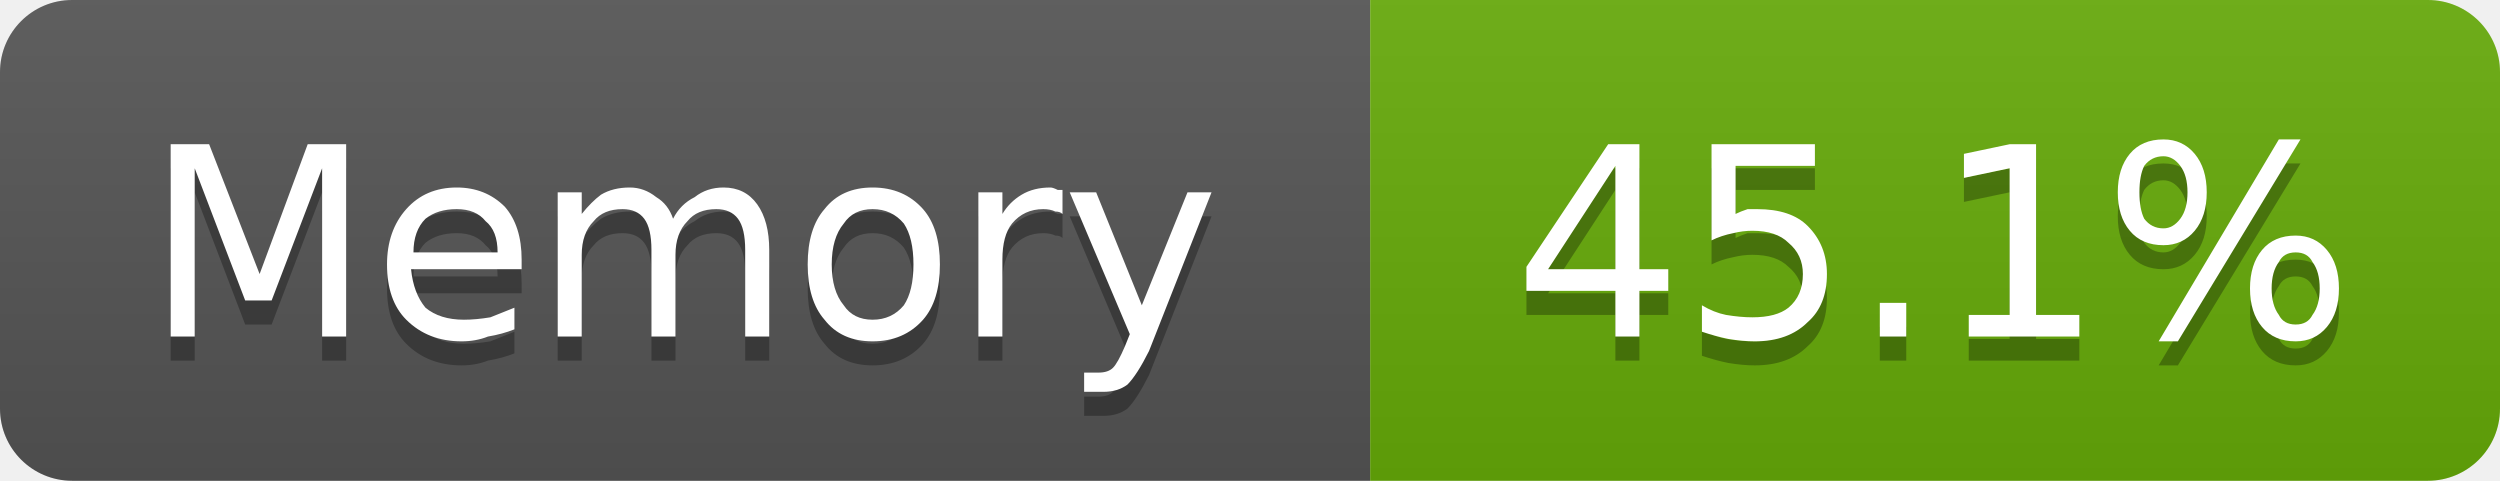
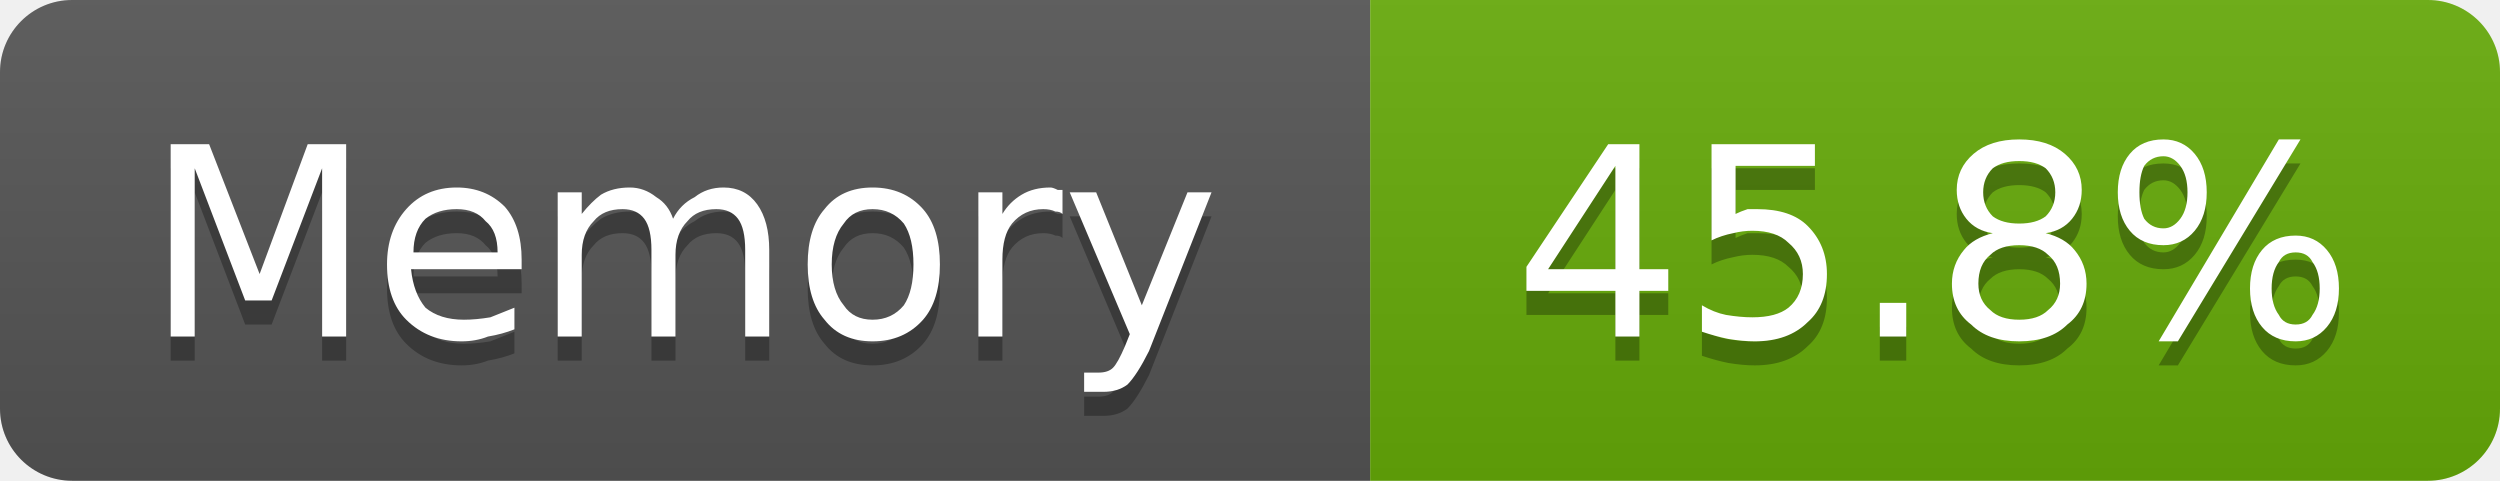
- <svg xmlns="http://www.w3.org/2000/svg" width="104" height="20" viewBox="0 0 104 20" role="img" aria-label="Memory: 45.1%">
+ <svg xmlns="http://www.w3.org/2000/svg" width="104" height="20" viewBox="0 0 104 20" role="img" aria-label="Memory: 45.8%">
  <linearGradient id="g-cluster_memory_usage" x2="0" y2="100%">
    <stop offset="0" stop-color="#bbb" stop-opacity=".1" />
    <stop offset="1" stop-opacity=".1" />
  </linearGradient>
  <clipPath id="r-cluster_memory_usage">
    <rect width="104" height="20" rx="3" fill="#fff" />
  </clipPath>
  <g clip-path="url(#r-cluster_memory_usage)">
    <rect width="57" height="20" fill="#555" />
    <rect x="57" width="47" height="20" fill="#67ac09" />
    <rect width="104" height="20" fill="url(#g-cluster_memory_usage)" />
    <path transform="translate(0 1)" fill="#010101" fill-opacity=".3" d="M7.1 6.0L8.7 6.0L10.8 11.4L12.8 6.0L14.4 6.0L14.4 14.0L13.4 14.0L13.4 7.0L11.3 12.5L10.2 12.5L8.1 7.0L8.1 14.0L7.1 14.0L7.1 6.0ZM21.7 10.8L21.7 11.2L17.1 11.2Q17.2 12.2 17.7 12.8Q18.3 13.3 19.3 13.3Q19.8 13.3 20.4 13.2Q20.9 13.0 21.4 12.8L21.4 13.7Q20.9 13.9 20.3 14.0Q19.8 14.2 19.2 14.2Q17.8 14.2 16.9 13.3Q16.1 12.5 16.1 11.0Q16.1 9.6 16.9 8.7Q17.7 7.8 19.0 7.8Q20.2 7.8 21.0 8.6Q21.7 9.4 21.7 10.8ZM20.7 10.5Q20.7 9.6 20.2 9.2Q19.8 8.7 19.0 8.7Q18.2 8.7 17.7 9.1Q17.2 9.6 17.2 10.5L20.7 10.5ZM28.0 9.1Q28.3 8.5 28.9 8.2Q29.4 7.8 30.1 7.8Q31.0 7.8 31.5 8.5Q32.0 9.2 32.0 10.4L32.0 14.0L31.0 14.0L31.0 10.4Q31.0 9.5 30.7 9.1Q30.4 8.7 29.8 8.7Q29.0 8.7 28.6 9.2Q28.1 9.7 28.1 10.6L28.1 14.0L27.1 14.0L27.1 10.4Q27.1 9.5 26.8 9.1Q26.5 8.7 25.9 8.7Q25.1 8.7 24.7 9.2Q24.2 9.7 24.2 10.6L24.2 14.0L23.2 14.0L23.2 8.0L24.2 8.0L24.2 8.9Q24.6 8.4 25.0 8.1Q25.5 7.8 26.2 7.8Q26.8 7.8 27.3 8.2Q27.8 8.5 28.0 9.1ZM36.3 8.7Q35.5 8.7 35.1 9.3Q34.6 9.9 34.6 11.0Q34.6 12.1 35.1 12.7Q35.5 13.3 36.3 13.3Q37.1 13.3 37.6 12.7Q38.0 12.1 38.0 11.0Q38.0 9.9 37.6 9.3Q37.1 8.7 36.3 8.7ZM36.3 7.8Q37.6 7.8 38.4 8.7Q39.1 9.5 39.1 11.0Q39.1 12.5 38.4 13.3Q37.6 14.2 36.3 14.2Q35.0 14.2 34.3 13.3Q33.6 12.5 33.6 11.0Q33.6 9.5 34.3 8.7Q35.0 7.8 36.3 7.8ZM44.2 8.9Q44.1 8.8 43.9 8.8Q43.7 8.7 43.4 8.7Q42.6 8.7 42.1 9.3Q41.7 9.8 41.7 10.8L41.7 14.0L40.7 14.0L40.7 8.0L41.7 8.0L41.7 8.9Q42.0 8.4 42.5 8.1Q43.0 7.8 43.7 7.8Q43.8 7.8 44.0 7.9Q44.1 7.9 44.2 7.9L44.2 8.9ZM47.8 14.6Q47.3 15.6 46.9 16.0Q46.5 16.3 45.9 16.3L45.1 16.3L45.1 15.5L45.7 15.5Q46.1 15.5 46.3 15.3Q46.5 15.1 46.8 14.4L47.0 13.9L44.5 8.0L45.6 8.0L47.5 12.7L49.4 8.0L50.4 8.0L47.8 14.6Z" />
    <path fill="#fff" d="M7.1 6.0L8.7 6.0L10.8 11.4L12.8 6.0L14.4 6.0L14.4 14.0L13.4 14.0L13.4 7.0L11.3 12.5L10.2 12.5L8.1 7.0L8.1 14.0L7.1 14.0L7.1 6.0ZM21.7 10.8L21.7 11.2L17.1 11.2Q17.2 12.2 17.7 12.8Q18.3 13.3 19.3 13.3Q19.8 13.3 20.4 13.2Q20.9 13.0 21.4 12.8L21.4 13.7Q20.9 13.9 20.3 14.0Q19.8 14.2 19.2 14.2Q17.8 14.2 16.9 13.3Q16.1 12.5 16.1 11.0Q16.1 9.6 16.9 8.7Q17.7 7.8 19.0 7.8Q20.2 7.8 21.0 8.6Q21.7 9.4 21.7 10.8ZM20.7 10.5Q20.7 9.6 20.2 9.2Q19.8 8.7 19.0 8.7Q18.2 8.7 17.7 9.1Q17.2 9.6 17.2 10.5L20.7 10.5ZM28.0 9.1Q28.3 8.5 28.9 8.2Q29.4 7.8 30.1 7.8Q31.0 7.8 31.5 8.5Q32.0 9.2 32.0 10.4L32.0 14.0L31.0 14.0L31.0 10.4Q31.0 9.5 30.7 9.1Q30.4 8.7 29.8 8.7Q29.0 8.7 28.6 9.2Q28.1 9.7 28.1 10.6L28.1 14.0L27.1 14.0L27.1 10.4Q27.1 9.5 26.8 9.1Q26.5 8.7 25.9 8.7Q25.1 8.7 24.7 9.2Q24.2 9.7 24.2 10.6L24.2 14.0L23.2 14.0L23.2 8.0L24.2 8.0L24.2 8.9Q24.6 8.4 25.0 8.1Q25.5 7.8 26.2 7.8Q26.8 7.8 27.3 8.2Q27.8 8.5 28.0 9.1ZM36.3 8.7Q35.5 8.7 35.1 9.3Q34.6 9.9 34.6 11.0Q34.6 12.1 35.1 12.7Q35.5 13.3 36.3 13.3Q37.1 13.3 37.6 12.7Q38.0 12.1 38.0 11.0Q38.0 9.9 37.6 9.3Q37.1 8.7 36.3 8.7ZM36.3 7.8Q37.6 7.8 38.4 8.7Q39.1 9.5 39.1 11.0Q39.1 12.5 38.4 13.3Q37.6 14.2 36.3 14.2Q35.0 14.2 34.3 13.3Q33.6 12.5 33.6 11.0Q33.6 9.5 34.3 8.7Q35.0 7.8 36.3 7.8ZM44.2 8.9Q44.1 8.8 43.9 8.8Q43.7 8.7 43.4 8.7Q42.6 8.7 42.1 9.3Q41.7 9.8 41.7 10.8L41.7 14.0L40.7 14.0L40.7 8.0L41.7 8.0L41.7 8.9Q42.0 8.4 42.5 8.1Q43.0 7.8 43.7 7.8Q43.8 7.8 44.0 7.9Q44.1 7.9 44.2 7.9L44.2 8.9ZM47.8 14.6Q47.3 15.6 46.9 16.0Q46.5 16.3 45.9 16.3L45.1 16.3L45.1 15.5L45.7 15.5Q46.1 15.5 46.3 15.3Q46.5 15.1 46.8 14.4L47.0 13.9L44.5 8.0L45.6 8.0L47.5 12.7L49.4 8.0L50.4 8.0L47.8 14.6Z" />
-     <path transform="translate(0 1)" fill="#010101" fill-opacity=".3" d="M67.2 6.9L64.4 11.2L67.2 11.2L67.2 6.9ZM66.9 6.0L68.2 6.0L68.2 11.2L69.4 11.2L69.4 12.1L68.2 12.1L68.2 14.0L67.2 14.0L67.2 12.1L63.5 12.1L63.5 11.1L66.9 6.0ZM71.2 6.0L75.5 6.0L75.5 6.9L72.2 6.9L72.2 8.9Q72.4 8.8 72.7 8.7Q72.9 8.7 73.1 8.7Q74.5 8.7 75.2 9.4Q76.0 10.2 76.0 11.4Q76.0 12.7 75.2 13.4Q74.4 14.2 73.0 14.2Q72.5 14.2 71.9 14.1Q71.4 14.0 70.8 13.8L70.8 12.7Q71.3 13.0 71.8 13.1Q72.4 13.2 72.9 13.2Q73.9 13.2 74.4 12.8Q75.0 12.3 75.0 11.4Q75.0 10.6 74.4 10.1Q73.9 9.6 72.9 9.6Q72.5 9.6 72.1 9.7Q71.6 9.8 71.2 10.0L71.2 6.0ZM78.2 12.6L79.3 12.6L79.3 14.0L78.2 14.0L78.2 12.6ZM81.9 13.1L83.6 13.1L83.6 7.0L81.7 7.4L81.7 6.4L83.6 6.0L84.7 6.0L84.7 13.1L86.5 13.1L86.5 14.0L81.9 14.0L81.9 13.1ZM95.5 10.5Q95.0 10.5 94.8 10.9Q94.5 11.3 94.5 12.0Q94.5 12.7 94.8 13.1Q95.0 13.5 95.5 13.5Q96.0 13.5 96.2 13.1Q96.5 12.7 96.5 12.0Q96.5 11.3 96.2 10.9Q96.0 10.5 95.5 10.5ZM95.5 9.8Q96.3 9.8 96.8 10.4Q97.3 11.0 97.3 12.0Q97.3 13.0 96.8 13.6Q96.3 14.2 95.5 14.2Q94.6 14.2 94.1 13.6Q93.6 13.0 93.6 12.0Q93.6 11.0 94.1 10.4Q94.6 9.8 95.5 9.8ZM90.0 6.5Q89.5 6.5 89.2 6.9Q89.0 7.3 89.0 8.0Q89.0 8.7 89.2 9.1Q89.5 9.5 90.0 9.5Q90.4 9.5 90.7 9.1Q91.0 8.7 91.0 8.0Q91.0 7.3 90.7 6.9Q90.4 6.5 90.0 6.5ZM94.8 5.8L95.7 5.8L90.6 14.2L89.8 14.2L94.8 5.8ZM90.0 5.8Q90.8 5.8 91.3 6.4Q91.8 7.0 91.8 8.0Q91.8 9.0 91.3 9.6Q90.8 10.2 90.0 10.2Q89.1 10.2 88.6 9.6Q88.1 9.0 88.1 8.0Q88.1 7.0 88.6 6.4Q89.1 5.8 90.0 5.8Z" />
-     <path fill="#fff" d="M67.2 6.9L64.4 11.2L67.2 11.2L67.2 6.9ZM66.9 6.0L68.2 6.0L68.2 11.2L69.4 11.2L69.4 12.1L68.2 12.1L68.2 14.0L67.2 14.0L67.2 12.1L63.5 12.1L63.5 11.1L66.9 6.0ZM71.2 6.0L75.5 6.0L75.5 6.9L72.2 6.9L72.2 8.9Q72.4 8.8 72.7 8.7Q72.9 8.7 73.1 8.7Q74.5 8.7 75.2 9.4Q76.0 10.2 76.0 11.4Q76.0 12.7 75.2 13.4Q74.4 14.2 73.0 14.2Q72.5 14.2 71.9 14.1Q71.4 14.0 70.8 13.8L70.8 12.7Q71.3 13.0 71.8 13.1Q72.4 13.2 72.9 13.2Q73.9 13.2 74.4 12.8Q75.0 12.3 75.0 11.4Q75.0 10.6 74.4 10.1Q73.9 9.6 72.9 9.6Q72.5 9.6 72.1 9.7Q71.6 9.8 71.2 10.0L71.2 6.0ZM78.2 12.6L79.3 12.6L79.3 14.0L78.2 14.0L78.2 12.6ZM81.9 13.1L83.6 13.1L83.6 7.0L81.7 7.4L81.7 6.4L83.6 6.0L84.7 6.0L84.7 13.1L86.5 13.1L86.5 14.0L81.9 14.0L81.9 13.1ZM95.5 10.5Q95.0 10.5 94.8 10.9Q94.5 11.3 94.5 12.0Q94.5 12.7 94.8 13.1Q95.0 13.5 95.5 13.5Q96.0 13.5 96.2 13.1Q96.5 12.7 96.5 12.0Q96.5 11.3 96.2 10.9Q96.0 10.5 95.5 10.5ZM95.5 9.8Q96.3 9.8 96.8 10.4Q97.3 11.0 97.3 12.0Q97.3 13.0 96.8 13.6Q96.3 14.2 95.5 14.2Q94.6 14.2 94.1 13.6Q93.6 13.0 93.6 12.0Q93.6 11.0 94.1 10.4Q94.6 9.8 95.5 9.8ZM90.0 6.5Q89.5 6.5 89.2 6.9Q89.0 7.3 89.0 8.0Q89.0 8.7 89.2 9.1Q89.5 9.5 90.0 9.5Q90.4 9.5 90.7 9.1Q91.0 8.7 91.0 8.0Q91.0 7.3 90.7 6.9Q90.4 6.5 90.0 6.5ZM94.8 5.8L95.7 5.8L90.6 14.2L89.8 14.2L94.8 5.8ZM90.0 5.8Q90.8 5.8 91.3 6.4Q91.8 7.0 91.8 8.0Q91.8 9.0 91.3 9.6Q90.8 10.2 90.0 10.2Q89.1 10.2 88.6 9.6Q88.1 9.0 88.1 8.0Q88.1 7.0 88.6 6.4Q89.1 5.8 90.0 5.8Z" />
+     <path transform="translate(0 1)" fill="#010101" fill-opacity=".3" d="M67.2 6.9L64.4 11.2L67.2 11.2L67.2 6.9ZM66.9 6.0L68.2 6.0L68.2 11.2L69.4 11.2L69.4 12.1L68.2 12.1L68.2 14.0L67.2 14.0L67.2 12.1L63.5 12.1L63.5 11.1L66.9 6.0ZM71.2 6.0L75.5 6.0L75.5 6.9L72.2 6.9L72.2 8.9Q72.4 8.8 72.7 8.7Q72.9 8.7 73.1 8.7Q74.5 8.7 75.2 9.4Q76.0 10.2 76.0 11.4Q76.0 12.7 75.2 13.4Q74.4 14.2 73.0 14.2Q72.5 14.2 71.9 14.1Q71.4 14.0 70.8 13.8L70.8 12.7Q71.3 13.0 71.8 13.1Q72.4 13.2 72.9 13.2Q73.9 13.2 74.4 12.8Q75.0 12.3 75.0 11.4Q75.0 10.6 74.4 10.1Q73.9 9.6 72.9 9.6Q72.5 9.6 72.1 9.7Q71.6 9.8 71.2 10.0L71.2 6.0ZM78.2 12.6L79.3 12.6L79.3 14.0L78.2 14.0L78.2 12.6ZM84.0 10.2Q83.2 10.2 82.8 10.6Q82.3 11.0 82.3 11.8Q82.3 12.5 82.8 12.9Q83.2 13.3 84.0 13.3Q84.8 13.3 85.2 12.9Q85.7 12.5 85.7 11.8Q85.7 11.0 85.2 10.6Q84.8 10.2 84.0 10.2ZM82.9 9.7Q82.2 9.6 81.8 9.1Q81.4 8.6 81.4 7.9Q81.4 7.0 82.1 6.4Q82.8 5.8 84.0 5.8Q85.2 5.8 85.9 6.4Q86.6 7.0 86.6 7.9Q86.6 8.6 86.2 9.1Q85.8 9.6 85.1 9.7Q85.9 9.9 86.3 10.4Q86.8 11.0 86.8 11.8Q86.8 12.9 86.0 13.5Q85.3 14.2 84.0 14.2Q82.7 14.2 82.0 13.5Q81.2 12.9 81.2 11.8Q81.2 11.0 81.7 10.4Q82.1 9.9 82.9 9.7ZM82.5 8.0Q82.5 8.6 82.9 9.0Q83.3 9.3 84.0 9.3Q84.7 9.3 85.1 9.0Q85.5 8.6 85.5 8.0Q85.5 7.4 85.1 7.0Q84.7 6.7 84.0 6.7Q83.3 6.7 82.9 7.0Q82.5 7.4 82.5 8.0ZM95.5 10.5Q95.0 10.5 94.8 10.9Q94.5 11.3 94.5 12.0Q94.5 12.7 94.8 13.1Q95.0 13.5 95.5 13.5Q96.0 13.5 96.2 13.1Q96.5 12.7 96.5 12.0Q96.5 11.3 96.2 10.9Q96.0 10.5 95.5 10.5ZM95.5 9.8Q96.3 9.8 96.8 10.4Q97.3 11.0 97.3 12.0Q97.3 13.0 96.8 13.6Q96.3 14.2 95.5 14.2Q94.6 14.2 94.1 13.6Q93.6 13.0 93.6 12.0Q93.6 11.0 94.1 10.4Q94.6 9.8 95.5 9.8ZM90.0 6.5Q89.5 6.5 89.2 6.9Q89.0 7.3 89.0 8.0Q89.0 8.7 89.2 9.1Q89.5 9.5 90.0 9.5Q90.4 9.5 90.7 9.1Q91.0 8.7 91.0 8.0Q91.0 7.3 90.7 6.9Q90.4 6.5 90.0 6.5ZM94.8 5.8L95.7 5.8L90.6 14.2L89.8 14.2L94.8 5.8ZM90.0 5.8Q90.8 5.8 91.3 6.4Q91.8 7.0 91.8 8.0Q91.8 9.0 91.3 9.6Q90.8 10.2 90.0 10.2Q89.1 10.2 88.6 9.6Q88.1 9.0 88.1 8.0Q88.1 7.0 88.6 6.4Q89.1 5.8 90.0 5.8Z" />
+     <path fill="#fff" d="M67.2 6.9L64.4 11.2L67.2 11.2L67.2 6.9ZM66.9 6.0L68.2 6.0L68.2 11.2L69.4 11.2L69.4 12.1L68.2 12.1L68.2 14.0L67.2 14.0L67.2 12.1L63.5 12.1L63.5 11.1L66.9 6.0ZM71.2 6.0L75.5 6.0L75.5 6.9L72.2 6.9L72.2 8.9Q72.4 8.8 72.7 8.7Q72.9 8.7 73.1 8.7Q74.5 8.7 75.2 9.4Q76.0 10.2 76.0 11.4Q76.0 12.7 75.2 13.4Q74.4 14.2 73.0 14.2Q72.5 14.2 71.9 14.1Q71.4 14.0 70.8 13.8L70.8 12.7Q71.3 13.0 71.8 13.1Q72.4 13.2 72.9 13.2Q73.9 13.2 74.4 12.8Q75.0 12.3 75.0 11.4Q75.0 10.6 74.4 10.1Q73.9 9.6 72.9 9.6Q72.5 9.6 72.1 9.7Q71.6 9.8 71.2 10.0L71.2 6.0ZM78.2 12.6L79.3 12.6L79.3 14.0L78.2 14.0L78.2 12.6ZM84.0 10.2Q83.2 10.2 82.8 10.6Q82.3 11.0 82.3 11.8Q82.3 12.5 82.8 12.9Q83.2 13.3 84.0 13.3Q84.8 13.3 85.2 12.9Q85.7 12.5 85.7 11.8Q85.7 11.0 85.2 10.6Q84.8 10.2 84.0 10.2ZM82.9 9.7Q82.2 9.6 81.8 9.1Q81.4 8.6 81.4 7.9Q81.4 7.0 82.1 6.4Q82.8 5.8 84.0 5.8Q85.2 5.8 85.9 6.4Q86.6 7.0 86.6 7.9Q86.6 8.6 86.2 9.1Q85.8 9.6 85.1 9.7Q85.9 9.9 86.3 10.4Q86.8 11.0 86.8 11.8Q86.8 12.9 86.0 13.5Q85.3 14.2 84.0 14.2Q82.7 14.2 82.0 13.5Q81.2 12.9 81.2 11.8Q81.2 11.0 81.7 10.4Q82.1 9.9 82.9 9.7ZM82.5 8.0Q82.5 8.6 82.9 9.0Q83.3 9.3 84.0 9.3Q84.7 9.3 85.1 9.0Q85.5 8.6 85.5 8.0Q85.5 7.4 85.1 7.0Q84.7 6.7 84.0 6.7Q83.3 6.7 82.9 7.0Q82.5 7.4 82.5 8.0ZM95.5 10.5Q95.0 10.5 94.8 10.9Q94.5 11.3 94.5 12.0Q94.5 12.7 94.8 13.1Q95.0 13.5 95.5 13.5Q96.0 13.5 96.2 13.1Q96.5 12.7 96.5 12.0Q96.5 11.3 96.2 10.9Q96.0 10.5 95.5 10.5ZM95.5 9.8Q96.3 9.8 96.8 10.4Q97.3 11.0 97.3 12.0Q97.3 13.0 96.8 13.6Q96.3 14.2 95.5 14.2Q94.6 14.2 94.1 13.6Q93.6 13.0 93.6 12.0Q93.6 11.0 94.1 10.4Q94.6 9.8 95.5 9.8ZM90.0 6.5Q89.5 6.5 89.2 6.9Q89.0 7.3 89.0 8.0Q89.0 8.7 89.2 9.1Q89.5 9.5 90.0 9.5Q90.4 9.5 90.7 9.1Q91.0 8.7 91.0 8.0Q91.0 7.3 90.7 6.9Q90.4 6.5 90.0 6.5ZM94.8 5.8L95.7 5.8L90.6 14.2L89.8 14.2L94.8 5.8ZM90.0 5.8Q90.8 5.8 91.3 6.4Q91.8 7.0 91.8 8.0Q91.8 9.0 91.3 9.6Q90.8 10.2 90.0 10.2Q89.1 10.2 88.6 9.6Q88.1 9.0 88.1 8.0Q88.1 7.0 88.6 6.4Q89.1 5.8 90.0 5.8Z" />
  </g>
</svg>
